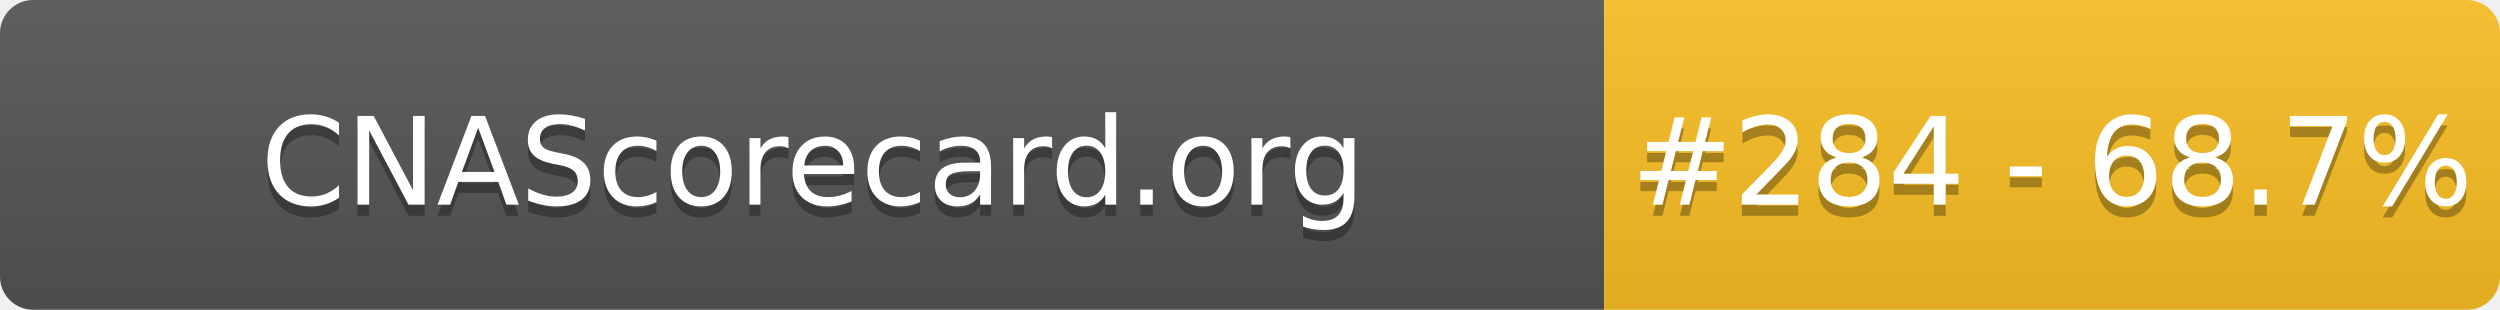
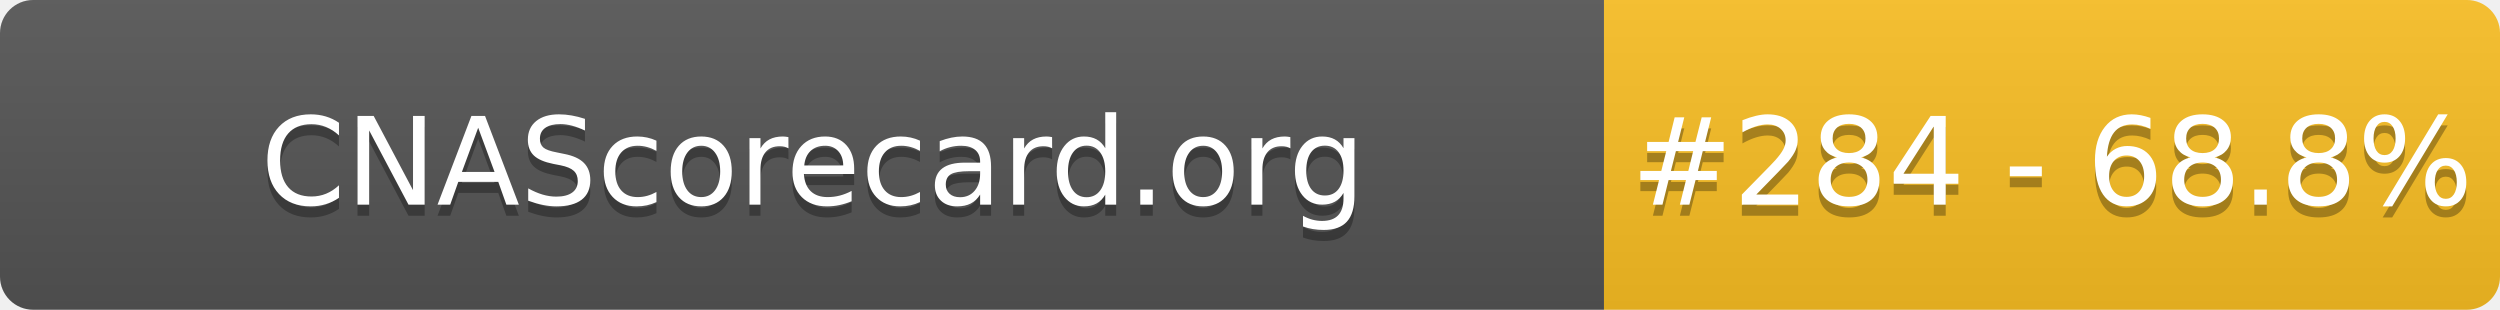
- <svg xmlns="http://www.w3.org/2000/svg" width="226" height="28" role="img" aria-label="CNAScorecard.org: #284 - 68.7%">
+ <svg xmlns="http://www.w3.org/2000/svg" width="226" height="28" role="img" aria-label="CNAScorecard.org: #284 - 68.8%">
  <linearGradient id="s" x2="0" y2="100%">
    <stop offset="0" stop-color="#bbb" stop-opacity=".1" />
    <stop offset="1" stop-opacity=".1" />
  </linearGradient>
  <clipPath id="r">
    <rect width="226" height="28" rx="3" fill="#fff" />
  </clipPath>
  <g clip-path="url(#r)">
    <rect width="145" height="28" fill="#555" />
    <rect x="145" width="81" height="28" fill="#FBBF24" />
    <rect width="226" height="28" fill="url(#s)" />
  </g>
  <g fill="#fff" text-anchor="middle" font-family="Verdana,Geneva,DejaVu Sans,sans-serif" text-rendering="geometricPrecision" font-size="110">
    <text aria-hidden="true" x="735" y="195" fill="#010101" fill-opacity=".3" transform="scale(.1)" textLength="1350">CNAScorecard.org</text>
    <text x="735" y="185" transform="scale(.1)" fill="#fff" textLength="1350">CNAScorecard.org</text>
-     <text aria-hidden="true" x="1855" y="195" fill="#010101" fill-opacity=".3" transform="scale(.1)" textLength="660">#284 - 68.7%</text>
-     <text x="1855" y="185" transform="scale(.1)" fill="#fff" textLength="660">#284 - 68.7%</text>
+     <text aria-hidden="true" x="1855" y="195" fill="#010101" fill-opacity=".3" transform="scale(.1)" textLength="660">#284 - 68.8%</text>
+     <text x="1855" y="185" transform="scale(.1)" fill="#fff" textLength="660">#284 - 68.8%</text>
  </g>
</svg>
